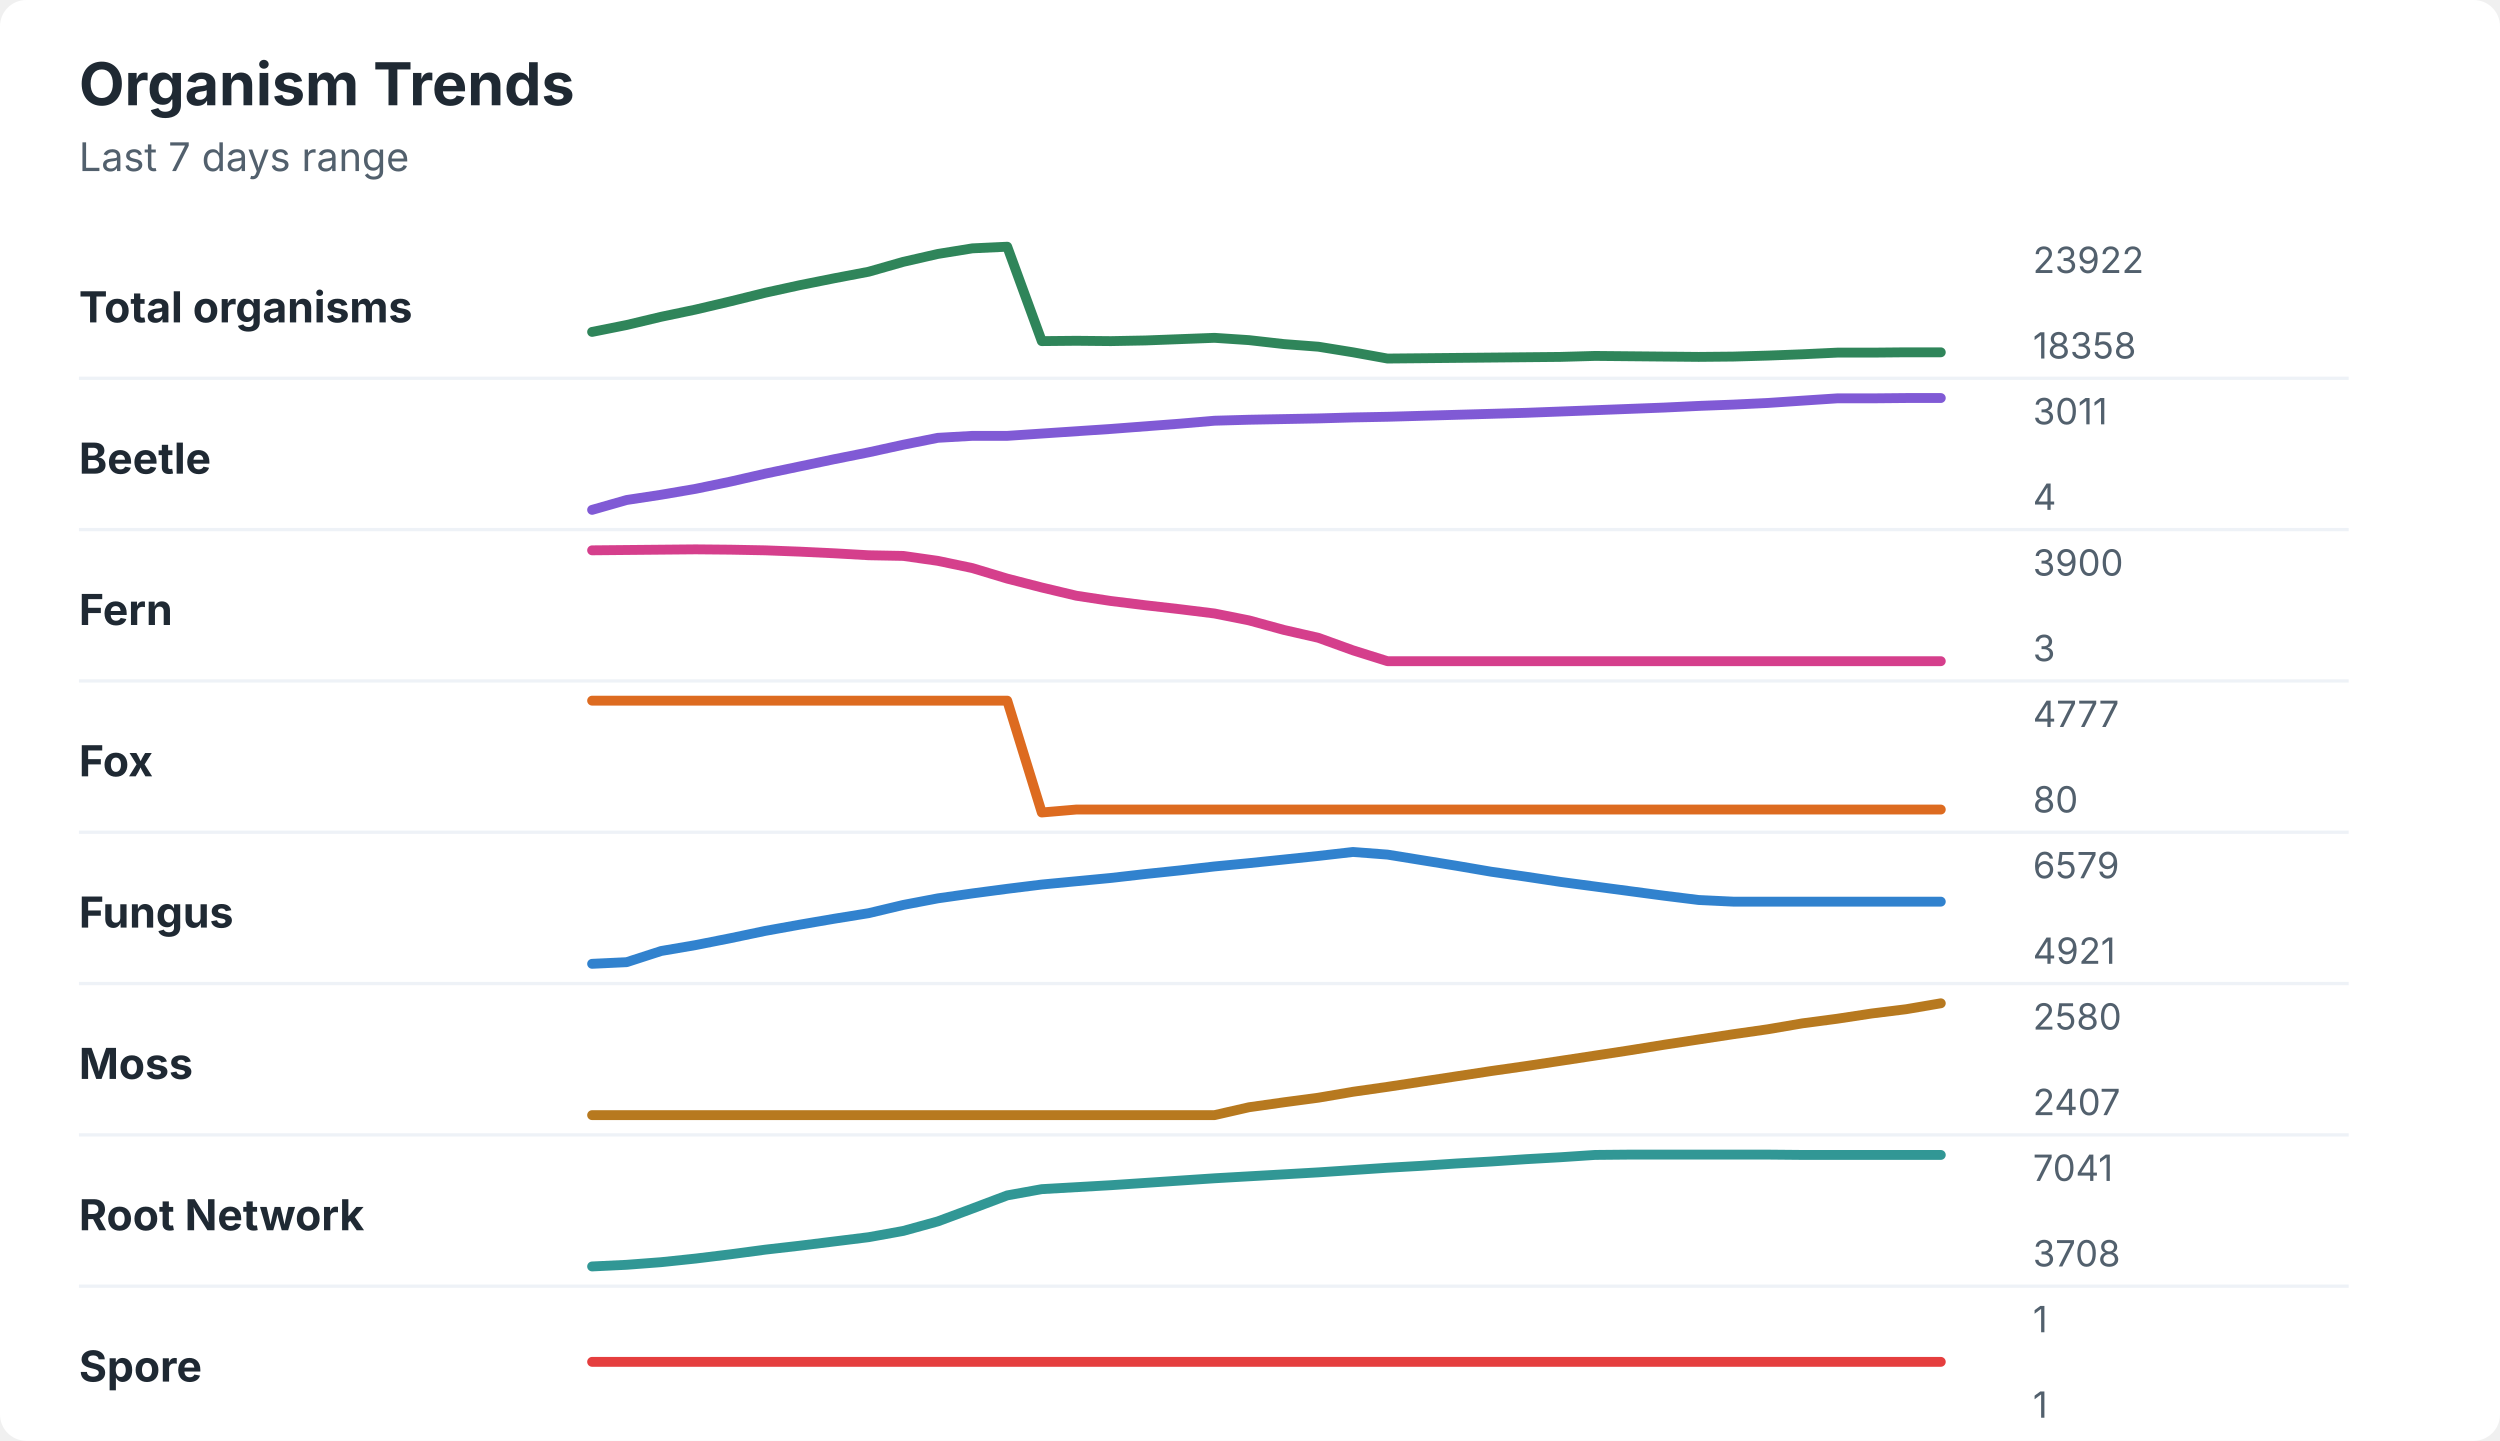
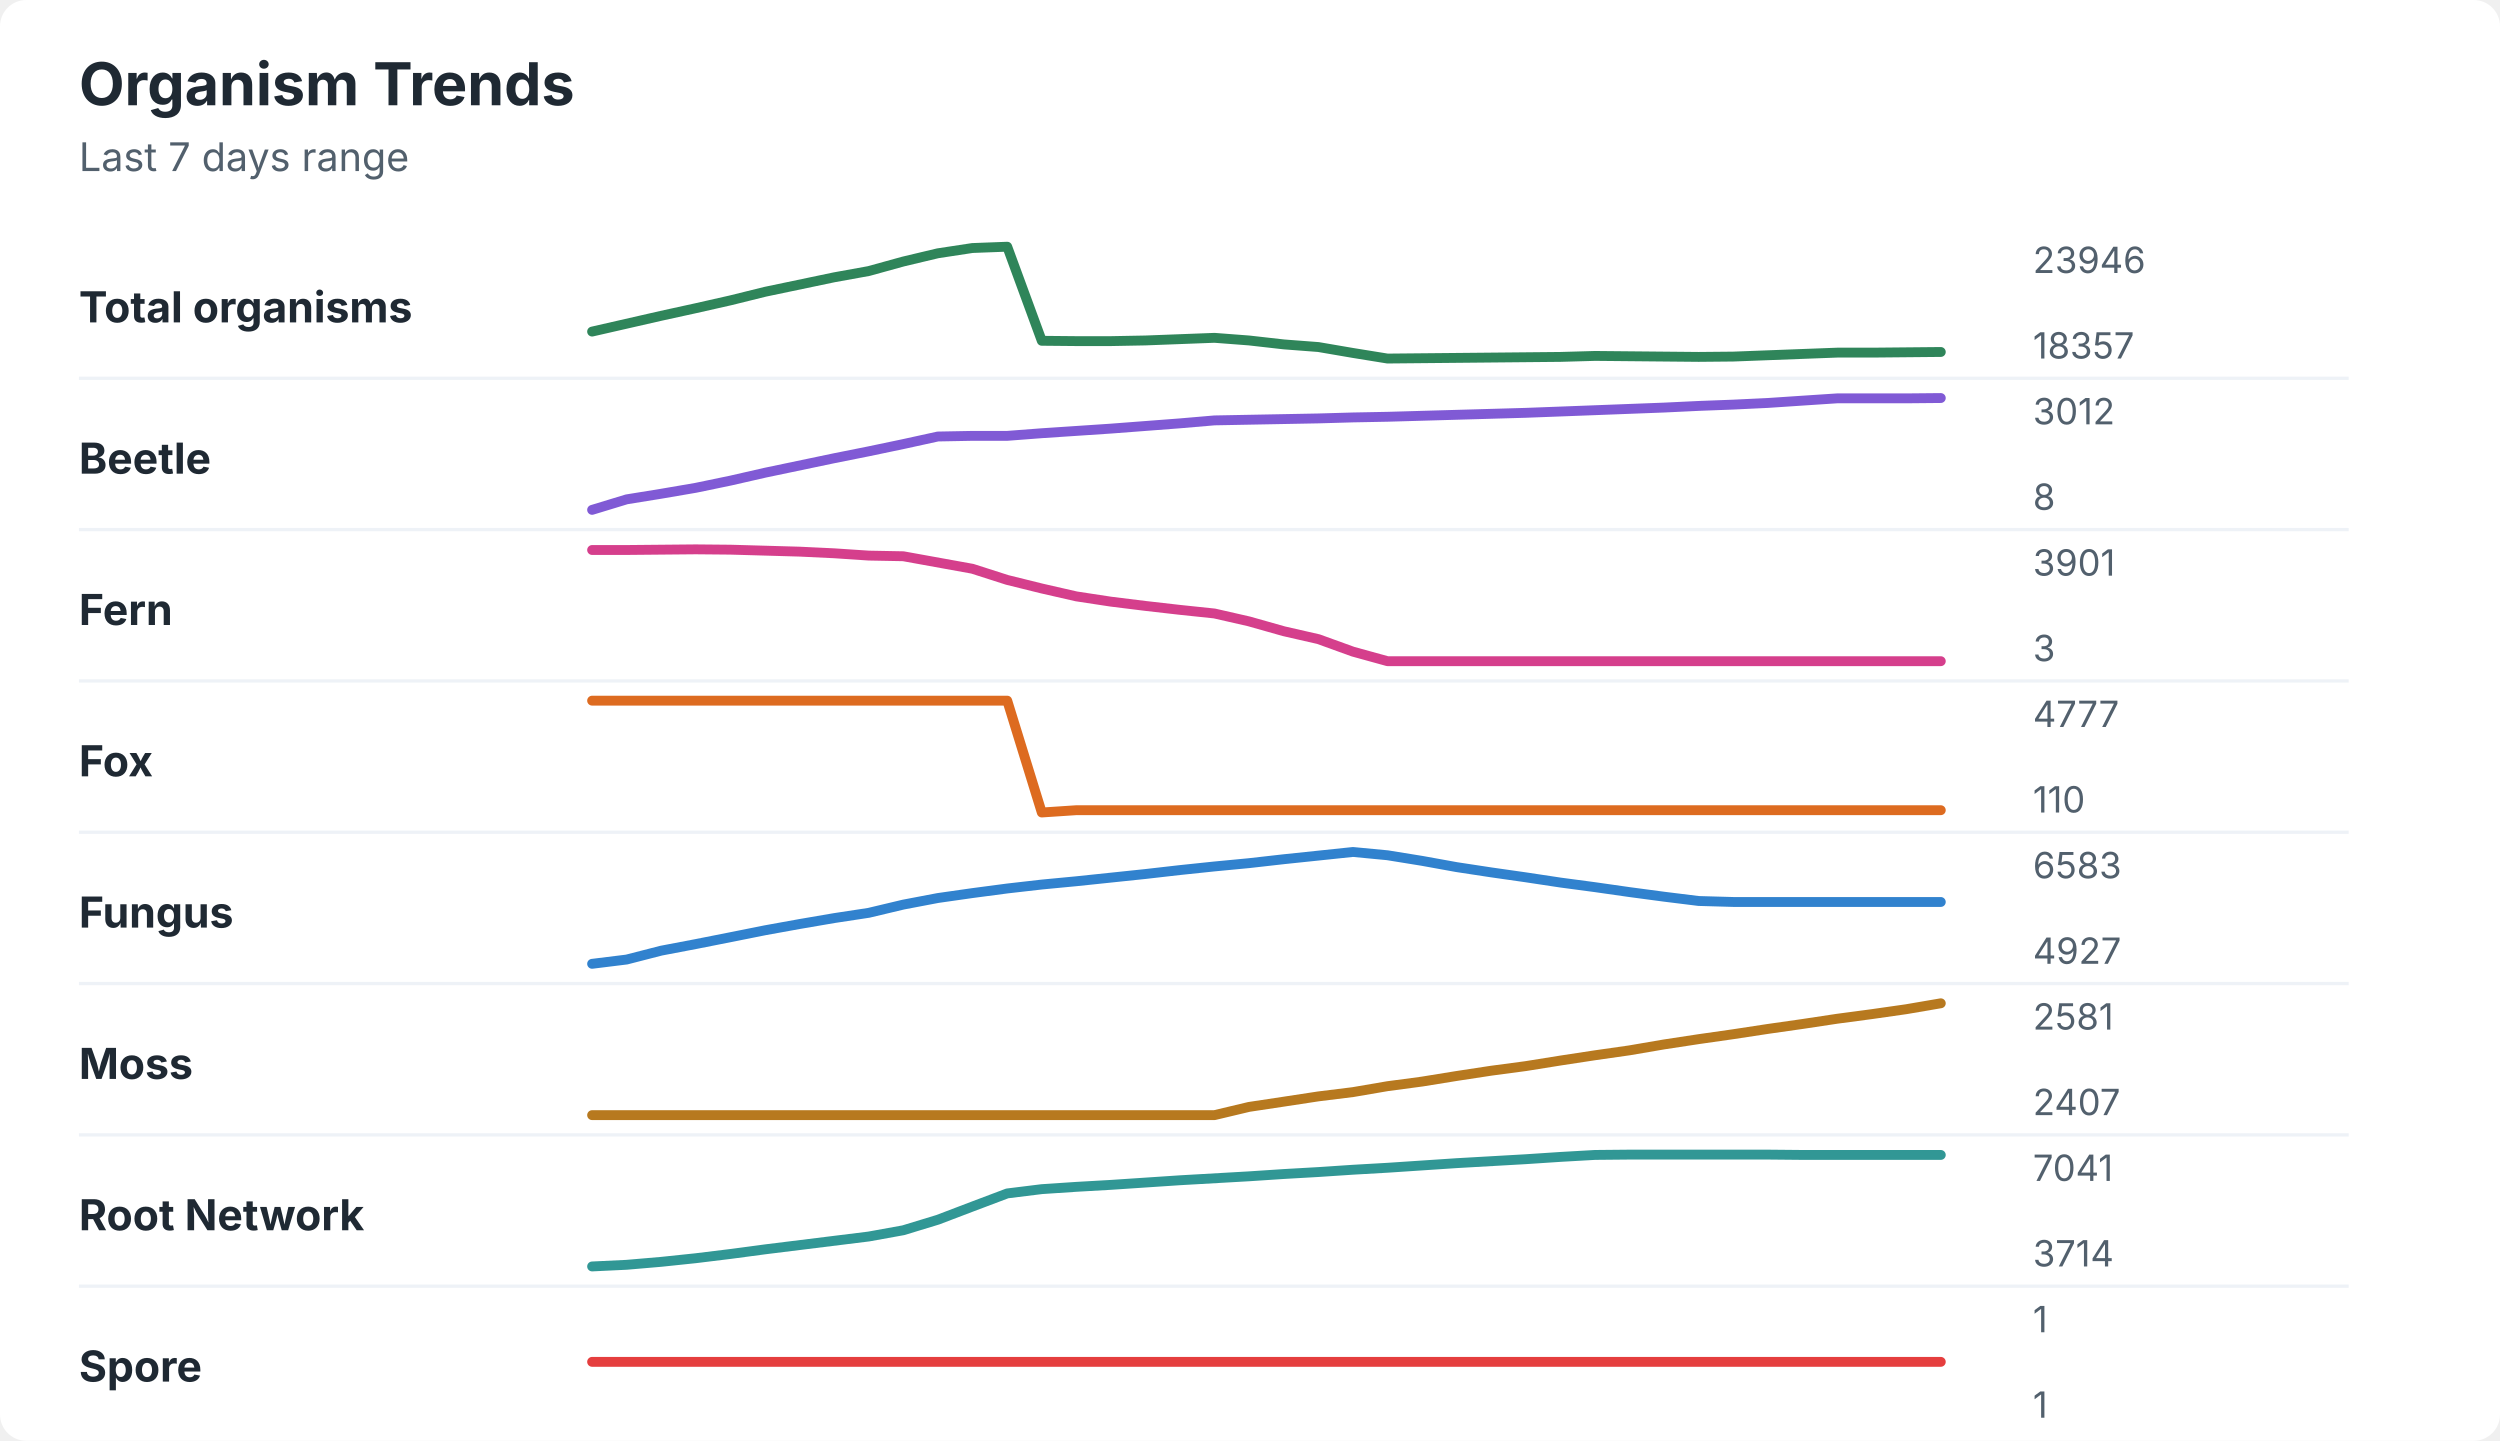
<svg xmlns="http://www.w3.org/2000/svg" width="760" height="438" viewBox="0 0 760 438" role="img" aria-labelledby="title desc">
  <rect width="760" height="438" rx="8" fill="#ffffff" />
  <style>
    text { font-family: -apple-system, BlinkMacSystemFont, "Segoe UI", sans-serif; }
    .title { font-size: 18px; font-weight: 700; fill: #1f2933; }
    .subtitle { font-size: 12px; fill: #52606d; }
    .label { font-size: 13px; font-weight: 650; fill: #1f2933; }
    .axis-value { font-size: 11px; fill: #52606d; }
    .separator { stroke: #eef2f7; stroke-width: 1; }
  </style>
  <text x="24" y="32" class="title">Organism Trends</text>
  <text x="24" y="52" class="subtitle">Last 7 days range</text>
  <text x="24" y="98" class="label">Total organisms</text>
-   <polyline points="180.0,100.9 190.5,98.8 201.0,96.3 211.5,94.1 222.1,91.6 232.6,89.0 243.1,86.7 253.6,84.6 264.1,82.6 274.6,79.6 285.1,77.2 295.6,75.5 306.2,75.0 316.7,103.7 327.2,103.6 337.7,103.7 348.2,103.5 358.7,103.1 369.2,102.7 379.7,103.4 390.3,104.6 400.8,105.4 411.3,107.1 421.8,109.0 432.3,108.9 442.8,108.8 453.3,108.7 463.8,108.6 474.4,108.5 484.9,108.2 495.4,108.3 505.9,108.4 516.4,108.5 526.9,108.4 537.4,108.1 547.9,107.7 558.5,107.2 569.0,107.2 579.5,107.1 590.0,107.1 " fill="none" stroke="#2f855a" stroke-width="3" stroke-linecap="round" stroke-linejoin="round" />
-   <text x="618" y="83" class="axis-value">23922</text>
-   <text x="618" y="109" class="axis-value">18358</text>
+   <polyline points="180.0,100.8 190.5,98.4 201.0,96.0 211.5,93.7 222.1,91.3 232.6,88.7 243.1,86.5 253.6,84.3 264.1,82.4 274.6,79.5 285.1,77.0 295.6,75.4 306.2,75.0 316.7,103.6 327.2,103.7 337.7,103.7 348.2,103.5 358.7,103.1 369.2,102.7 379.7,103.5 390.3,104.7 400.8,105.5 411.3,107.3 421.8,109.0 432.3,108.9 442.8,108.8 453.3,108.7 463.8,108.6 474.4,108.5 484.9,108.2 495.4,108.3 505.9,108.4 516.4,108.5 526.9,108.4 537.4,108.0 547.9,107.6 558.5,107.2 569.0,107.2 579.5,107.1 590.0,107.0 " fill="none" stroke="#2f855a" stroke-width="3" stroke-linecap="round" stroke-linejoin="round" />
+   <text x="618" y="83" class="axis-value">23946</text>
+   <text x="618" y="109" class="axis-value">18357</text>
  <line x1="24" y1="115.0" x2="714" y2="115.0" class="separator" />
  <text x="24" y="144" class="label">Beetle</text>
-   <polyline points="180.0,155.0 190.5,152.0 201.0,150.4 211.5,148.6 222.1,146.4 232.6,144.0 243.1,141.8 253.6,139.6 264.1,137.5 274.6,135.2 285.1,133.1 295.6,132.5 306.2,132.5 316.7,131.8 327.2,131.1 337.7,130.4 348.2,129.6 358.7,128.8 369.2,127.9 379.7,127.6 390.3,127.4 400.8,127.2 411.3,126.9 421.8,126.7 432.3,126.4 442.8,126.1 453.3,125.8 463.8,125.5 474.4,125.1 484.9,124.7 495.4,124.3 505.9,123.9 516.4,123.4 526.9,123.0 537.4,122.5 547.9,121.8 558.5,121.1 569.0,121.1 579.5,121.0 590.0,121.0 " fill="none" stroke="#805ad5" stroke-width="3" stroke-linecap="round" stroke-linejoin="round" />
-   <text x="618" y="129" class="axis-value">3011</text>
-   <text x="618" y="155" class="axis-value">4</text>
+   <polyline points="180.0,155.0 190.5,151.8 201.0,150.1 211.5,148.3 222.1,146.1 232.6,143.7 243.1,141.5 253.6,139.3 264.1,137.2 274.6,135.0 285.1,132.7 295.6,132.5 306.2,132.5 316.7,131.7 327.2,131.0 337.7,130.3 348.2,129.5 358.7,128.7 369.2,127.8 379.7,127.6 390.3,127.4 400.8,127.2 411.3,126.9 421.8,126.7 432.3,126.4 442.8,126.1 453.3,125.8 463.8,125.5 474.4,125.1 484.9,124.7 495.4,124.3 505.9,123.9 516.4,123.4 526.9,123.0 537.4,122.5 547.9,121.8 558.5,121.1 569.0,121.1 579.5,121.1 590.0,121.0 " fill="none" stroke="#805ad5" stroke-width="3" stroke-linecap="round" stroke-linejoin="round" />
+   <text x="618" y="129" class="axis-value">3012</text>
+   <text x="618" y="155" class="axis-value">8</text>
  <line x1="24" y1="161.0" x2="714" y2="161.0" class="separator" />
  <text x="24" y="190" class="label">Fern</text>
-   <polyline points="180.0,167.3 190.5,167.2 201.0,167.1 211.5,167.0 222.1,167.1 232.6,167.3 243.1,167.7 253.6,168.2 264.1,168.8 274.6,169.0 285.1,170.5 295.6,172.7 306.2,175.9 316.7,178.6 327.2,181.1 337.7,182.7 348.2,184.0 358.7,185.2 369.2,186.5 379.7,188.6 390.3,191.5 400.8,193.9 411.3,197.7 421.8,201.0 432.3,201.0 442.8,201.0 453.3,201.0 463.8,201.0 474.4,201.0 484.9,201.0 495.4,201.0 505.9,201.0 516.4,201.0 526.9,201.0 537.4,201.0 547.9,201.0 558.5,201.0 569.0,201.0 579.5,201.0 590.0,201.0 " fill="none" stroke="#d53f8c" stroke-width="3" stroke-linecap="round" stroke-linejoin="round" />
-   <text x="618" y="175" class="axis-value">3900</text>
+   <polyline points="180.0,167.2 190.5,167.2 201.0,167.1 211.5,167.0 222.1,167.1 232.6,167.4 243.1,167.7 253.6,168.2 264.1,168.9 274.6,169.1 285.1,171.0 295.6,172.9 306.2,176.3 316.7,178.9 327.2,181.3 337.7,182.9 348.2,184.2 358.7,185.4 369.2,186.5 379.7,188.9 390.3,191.9 400.8,194.3 411.3,198.1 421.8,201.0 432.3,201.0 442.8,201.0 453.3,201.0 463.8,201.0 474.4,201.0 484.9,201.0 495.4,201.0 505.9,201.0 516.4,201.0 526.9,201.0 537.4,201.0 547.9,201.0 558.5,201.0 569.0,201.0 579.5,201.0 590.0,201.0 " fill="none" stroke="#d53f8c" stroke-width="3" stroke-linecap="round" stroke-linejoin="round" />
+   <text x="618" y="175" class="axis-value">3901</text>
  <text x="618" y="201" class="axis-value">3</text>
  <line x1="24" y1="207.0" x2="714" y2="207.0" class="separator" />
  <text x="24" y="236" class="label">Fox</text>
-   <polyline points="180.0,213.0 190.5,213.0 201.0,213.0 211.5,213.0 222.1,213.0 232.6,213.0 243.1,213.0 253.6,213.0 264.1,213.0 274.6,213.0 285.1,213.0 295.6,213.0 306.2,213.0 316.7,247.0 327.2,246.1 337.7,246.1 348.2,246.1 358.7,246.1 369.2,246.1 379.7,246.1 390.3,246.1 400.8,246.1 411.3,246.1 421.8,246.1 432.3,246.1 442.8,246.1 453.3,246.1 463.8,246.1 474.4,246.1 484.9,246.1 495.4,246.1 505.9,246.1 516.4,246.1 526.9,246.1 537.4,246.1 547.9,246.1 558.5,246.1 569.0,246.1 579.5,246.1 590.0,246.1 " fill="none" stroke="#dd6b20" stroke-width="3" stroke-linecap="round" stroke-linejoin="round" />
+   <polyline points="180.0,213.0 190.5,213.0 201.0,213.0 211.5,213.0 222.1,213.0 232.6,213.0 243.1,213.0 253.6,213.0 264.1,213.0 274.6,213.0 285.1,213.0 295.6,213.0 306.2,213.0 316.7,247.0 327.2,246.3 337.7,246.3 348.2,246.3 358.7,246.3 369.2,246.3 379.7,246.3 390.3,246.3 400.8,246.3 411.3,246.3 421.8,246.3 432.3,246.3 442.8,246.3 453.3,246.3 463.8,246.3 474.4,246.3 484.9,246.3 495.4,246.3 505.9,246.3 516.4,246.3 526.9,246.3 537.4,246.3 547.9,246.3 558.5,246.3 569.0,246.3 579.5,246.3 590.0,246.3 " fill="none" stroke="#dd6b20" stroke-width="3" stroke-linecap="round" stroke-linejoin="round" />
  <text x="618" y="221" class="axis-value">4777</text>
-   <text x="618" y="247" class="axis-value">80</text>
+   <text x="618" y="247" class="axis-value">110</text>
  <line x1="24" y1="253.0" x2="714" y2="253.0" class="separator" />
  <text x="24" y="282" class="label">Fungus</text>
-   <polyline points="180.0,293.0 190.5,292.5 201.0,289.1 211.5,287.3 222.1,285.2 232.6,283.0 243.1,281.1 253.6,279.3 264.1,277.6 274.6,275.1 285.1,273.1 295.6,271.6 306.2,270.2 316.7,268.9 327.2,267.9 337.7,266.9 348.2,265.7 358.7,264.6 369.2,263.4 379.7,262.4 390.3,261.3 400.8,260.2 411.3,259.0 421.8,259.8 432.3,261.5 442.8,263.2 453.3,265.0 463.8,266.5 474.4,268.1 484.9,269.5 495.4,270.9 505.9,272.3 516.4,273.6 526.9,274.1 537.4,274.1 547.9,274.1 558.5,274.1 569.0,274.1 579.5,274.1 590.0,274.1 " fill="none" stroke="#3182ce" stroke-width="3" stroke-linecap="round" stroke-linejoin="round" />
-   <text x="618" y="267" class="axis-value">6579</text>
-   <text x="618" y="293" class="axis-value">4921</text>
+   <polyline points="180.0,293.0 190.5,291.7 201.0,289.0 211.5,287.0 222.1,284.9 232.6,282.8 243.1,280.9 253.6,279.1 264.1,277.5 274.6,275.0 285.1,273.0 295.6,271.5 306.2,270.1 316.7,268.9 327.2,267.9 337.7,266.8 348.2,265.7 358.7,264.5 369.2,263.4 379.7,262.4 390.3,261.2 400.8,260.1 411.3,259.0 421.8,260.0 432.3,261.7 442.8,263.6 453.3,265.2 463.8,266.7 474.4,268.3 484.9,269.7 495.4,271.2 505.9,272.6 516.4,273.9 526.9,274.2 537.4,274.2 547.9,274.2 558.5,274.2 569.0,274.2 579.5,274.2 590.0,274.2 " fill="none" stroke="#3182ce" stroke-width="3" stroke-linecap="round" stroke-linejoin="round" />
+   <text x="618" y="267" class="axis-value">6583</text>
+   <text x="618" y="293" class="axis-value">4927</text>
  <line x1="24" y1="299.0" x2="714" y2="299.0" class="separator" />
  <text x="24" y="328" class="label">Moss</text>
-   <polyline points="180.0,339.0 190.5,339.0 201.0,339.0 211.5,339.0 222.1,339.0 232.6,339.0 243.1,339.0 253.6,339.0 264.1,339.0 274.6,339.0 285.1,339.0 295.6,339.0 306.2,339.0 316.7,339.0 327.2,339.0 337.7,339.0 348.2,339.0 358.7,339.0 369.2,339.0 379.7,336.6 390.3,335.1 400.8,333.7 411.3,331.9 421.8,330.4 432.3,328.8 442.8,327.2 453.3,325.6 463.8,324.1 474.4,322.5 484.9,320.9 495.4,319.3 505.9,317.6 516.4,316.0 526.9,314.4 537.4,312.9 547.9,311.1 558.5,309.7 569.0,308.1 579.5,306.8 590.0,305.0 " fill="none" stroke="#b7791f" stroke-width="3" stroke-linecap="round" stroke-linejoin="round" />
-   <text x="618" y="313" class="axis-value">2580</text>
+   <polyline points="180.0,339.0 190.5,339.0 201.0,339.0 211.5,339.0 222.1,339.0 232.6,339.0 243.1,339.0 253.6,339.0 264.1,339.0 274.6,339.0 285.1,339.0 295.6,339.0 306.2,339.0 316.7,339.0 327.2,339.0 337.7,339.0 348.2,339.0 358.7,339.0 369.2,339.0 379.7,336.5 390.3,334.9 400.8,333.3 411.3,332.0 421.8,330.2 432.3,328.8 442.8,327.1 453.3,325.5 463.8,324.1 474.4,322.4 484.9,320.8 495.4,319.3 505.9,317.5 516.4,315.9 526.9,314.4 537.4,312.8 547.9,311.3 558.5,309.7 569.0,308.3 579.5,306.8 590.0,305.0 " fill="none" stroke="#b7791f" stroke-width="3" stroke-linecap="round" stroke-linejoin="round" />
+   <text x="618" y="313" class="axis-value">2581</text>
  <text x="618" y="339" class="axis-value">2407</text>
  <line x1="24" y1="345.0" x2="714" y2="345.0" class="separator" />
  <text x="24" y="374" class="label">Root Network</text>
-   <polyline points="180.0,385.0 190.5,384.5 201.0,383.7 211.5,382.6 222.1,381.3 232.6,379.9 243.1,378.7 253.6,377.4 264.1,376.1 274.6,374.2 285.1,371.3 295.6,367.4 306.2,363.4 316.7,361.5 327.2,360.9 337.7,360.3 348.2,359.6 358.7,358.9 369.2,358.2 379.7,357.6 390.3,357.0 400.8,356.4 411.3,355.7 421.8,355.0 432.3,354.4 442.8,353.7 453.3,353.1 463.8,352.4 474.4,351.8 484.9,351.1 495.4,351.0 505.9,351.0 516.4,351.0 526.9,351.0 537.4,351.0 547.9,351.1 558.5,351.1 569.0,351.1 579.5,351.1 590.0,351.1 " fill="none" stroke="#319795" stroke-width="3" stroke-linecap="round" stroke-linejoin="round" />
+   <polyline points="180.0,385.0 190.5,384.5 201.0,383.6 211.5,382.5 222.1,381.2 232.6,379.8 243.1,378.5 253.6,377.2 264.1,375.9 274.6,374.0 285.1,370.8 295.6,366.8 306.2,362.8 316.7,361.5 327.2,360.8 337.7,360.2 348.2,359.5 358.7,358.8 369.2,358.2 379.7,357.6 390.3,356.9 400.8,356.3 411.3,355.6 421.8,355.0 432.3,354.3 442.8,353.6 453.3,353.0 463.8,352.4 474.4,351.7 484.9,351.1 495.4,351.0 505.9,351.0 516.4,351.0 526.9,351.0 537.4,351.0 547.9,351.1 558.5,351.1 569.0,351.1 579.5,351.1 590.0,351.1 " fill="none" stroke="#319795" stroke-width="3" stroke-linecap="round" stroke-linejoin="round" />
  <text x="618" y="359" class="axis-value">7041</text>
-   <text x="618" y="385" class="axis-value">3708</text>
+   <text x="618" y="385" class="axis-value">3714</text>
  <line x1="24" y1="391.0" x2="714" y2="391.0" class="separator" />
  <text x="24" y="420" class="label">Spore</text>
  <polyline points="180.0,414.0 190.5,414.0 201.0,414.0 211.5,414.0 222.1,414.0 232.6,414.0 243.1,414.0 253.6,414.0 264.1,414.0 274.6,414.0 285.1,414.0 295.6,414.0 306.2,414.0 316.7,414.0 327.2,414.0 337.7,414.0 348.2,414.0 358.7,414.0 369.2,414.0 379.7,414.0 390.3,414.0 400.8,414.0 411.3,414.0 421.8,414.0 432.3,414.0 442.8,414.0 453.3,414.0 463.8,414.0 474.4,414.0 484.9,414.0 495.4,414.0 505.9,414.0 516.4,414.0 526.9,414.0 537.4,414.0 547.9,414.0 558.5,414.0 569.0,414.0 579.5,414.0 590.0,414.0 " fill="none" stroke="#e53e3e" stroke-width="3" stroke-linecap="round" stroke-linejoin="round" />
  <text x="618" y="405" class="axis-value">1</text>
  <text x="618" y="431" class="axis-value">1</text>
</svg>
